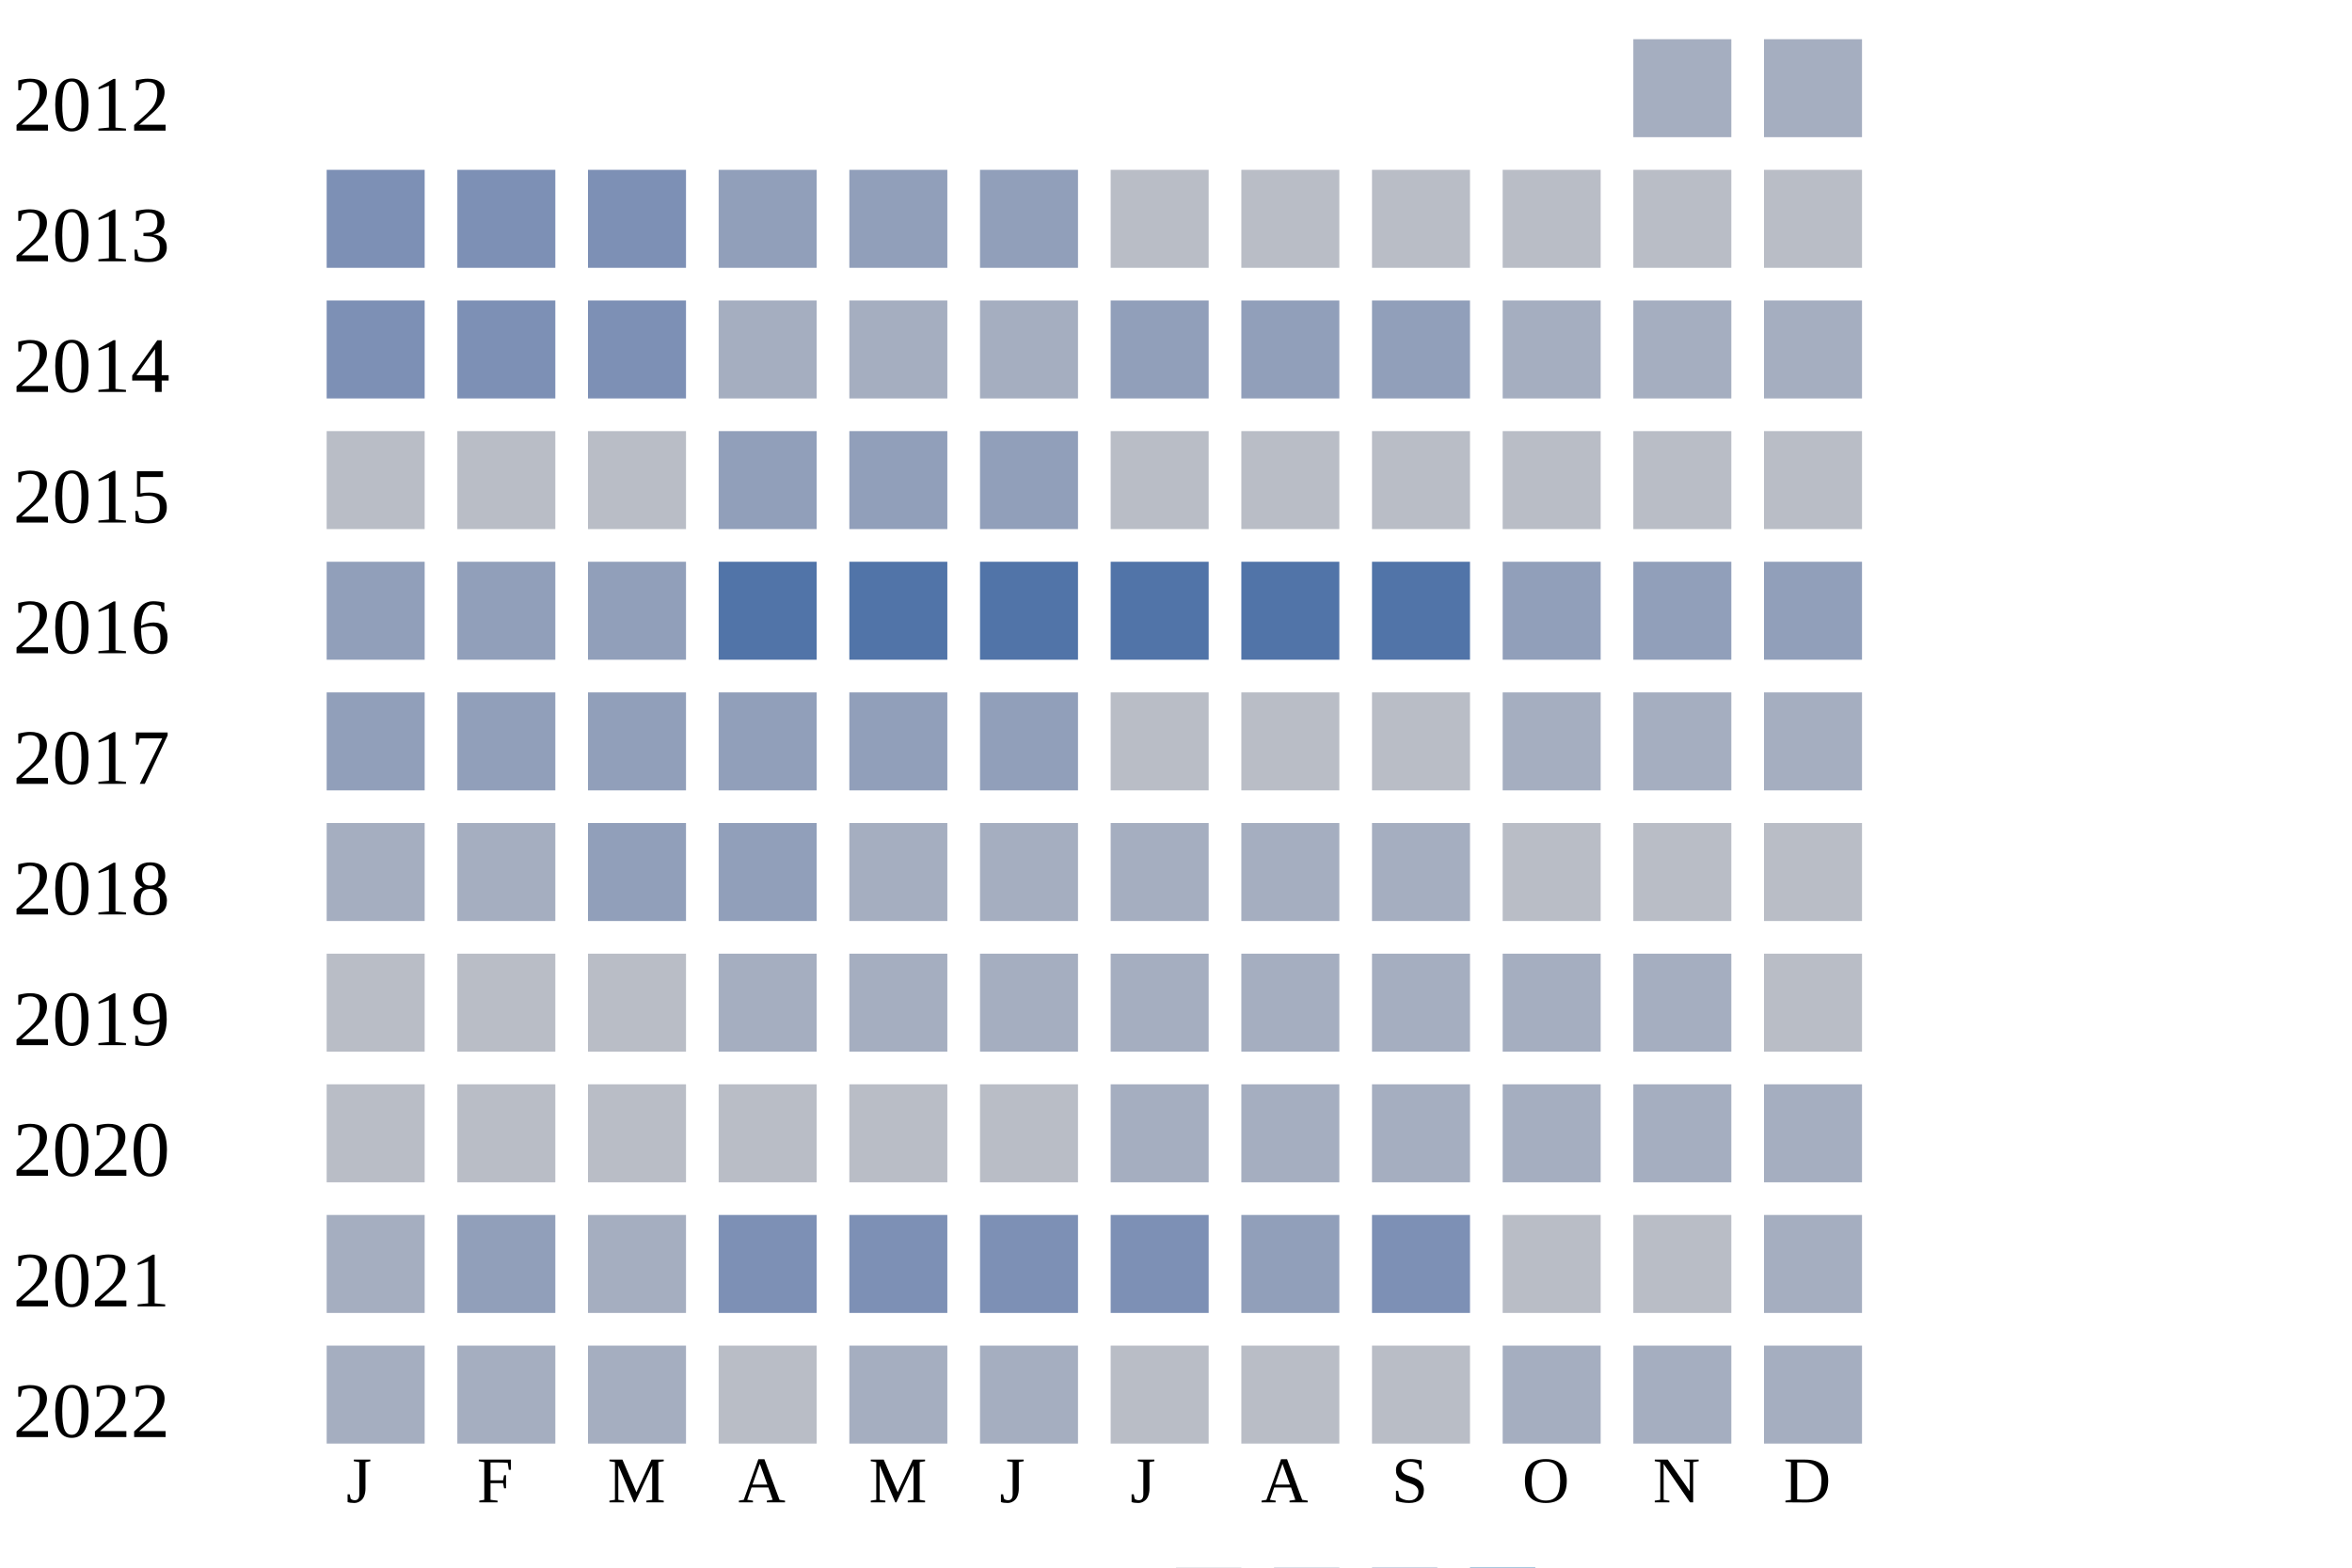
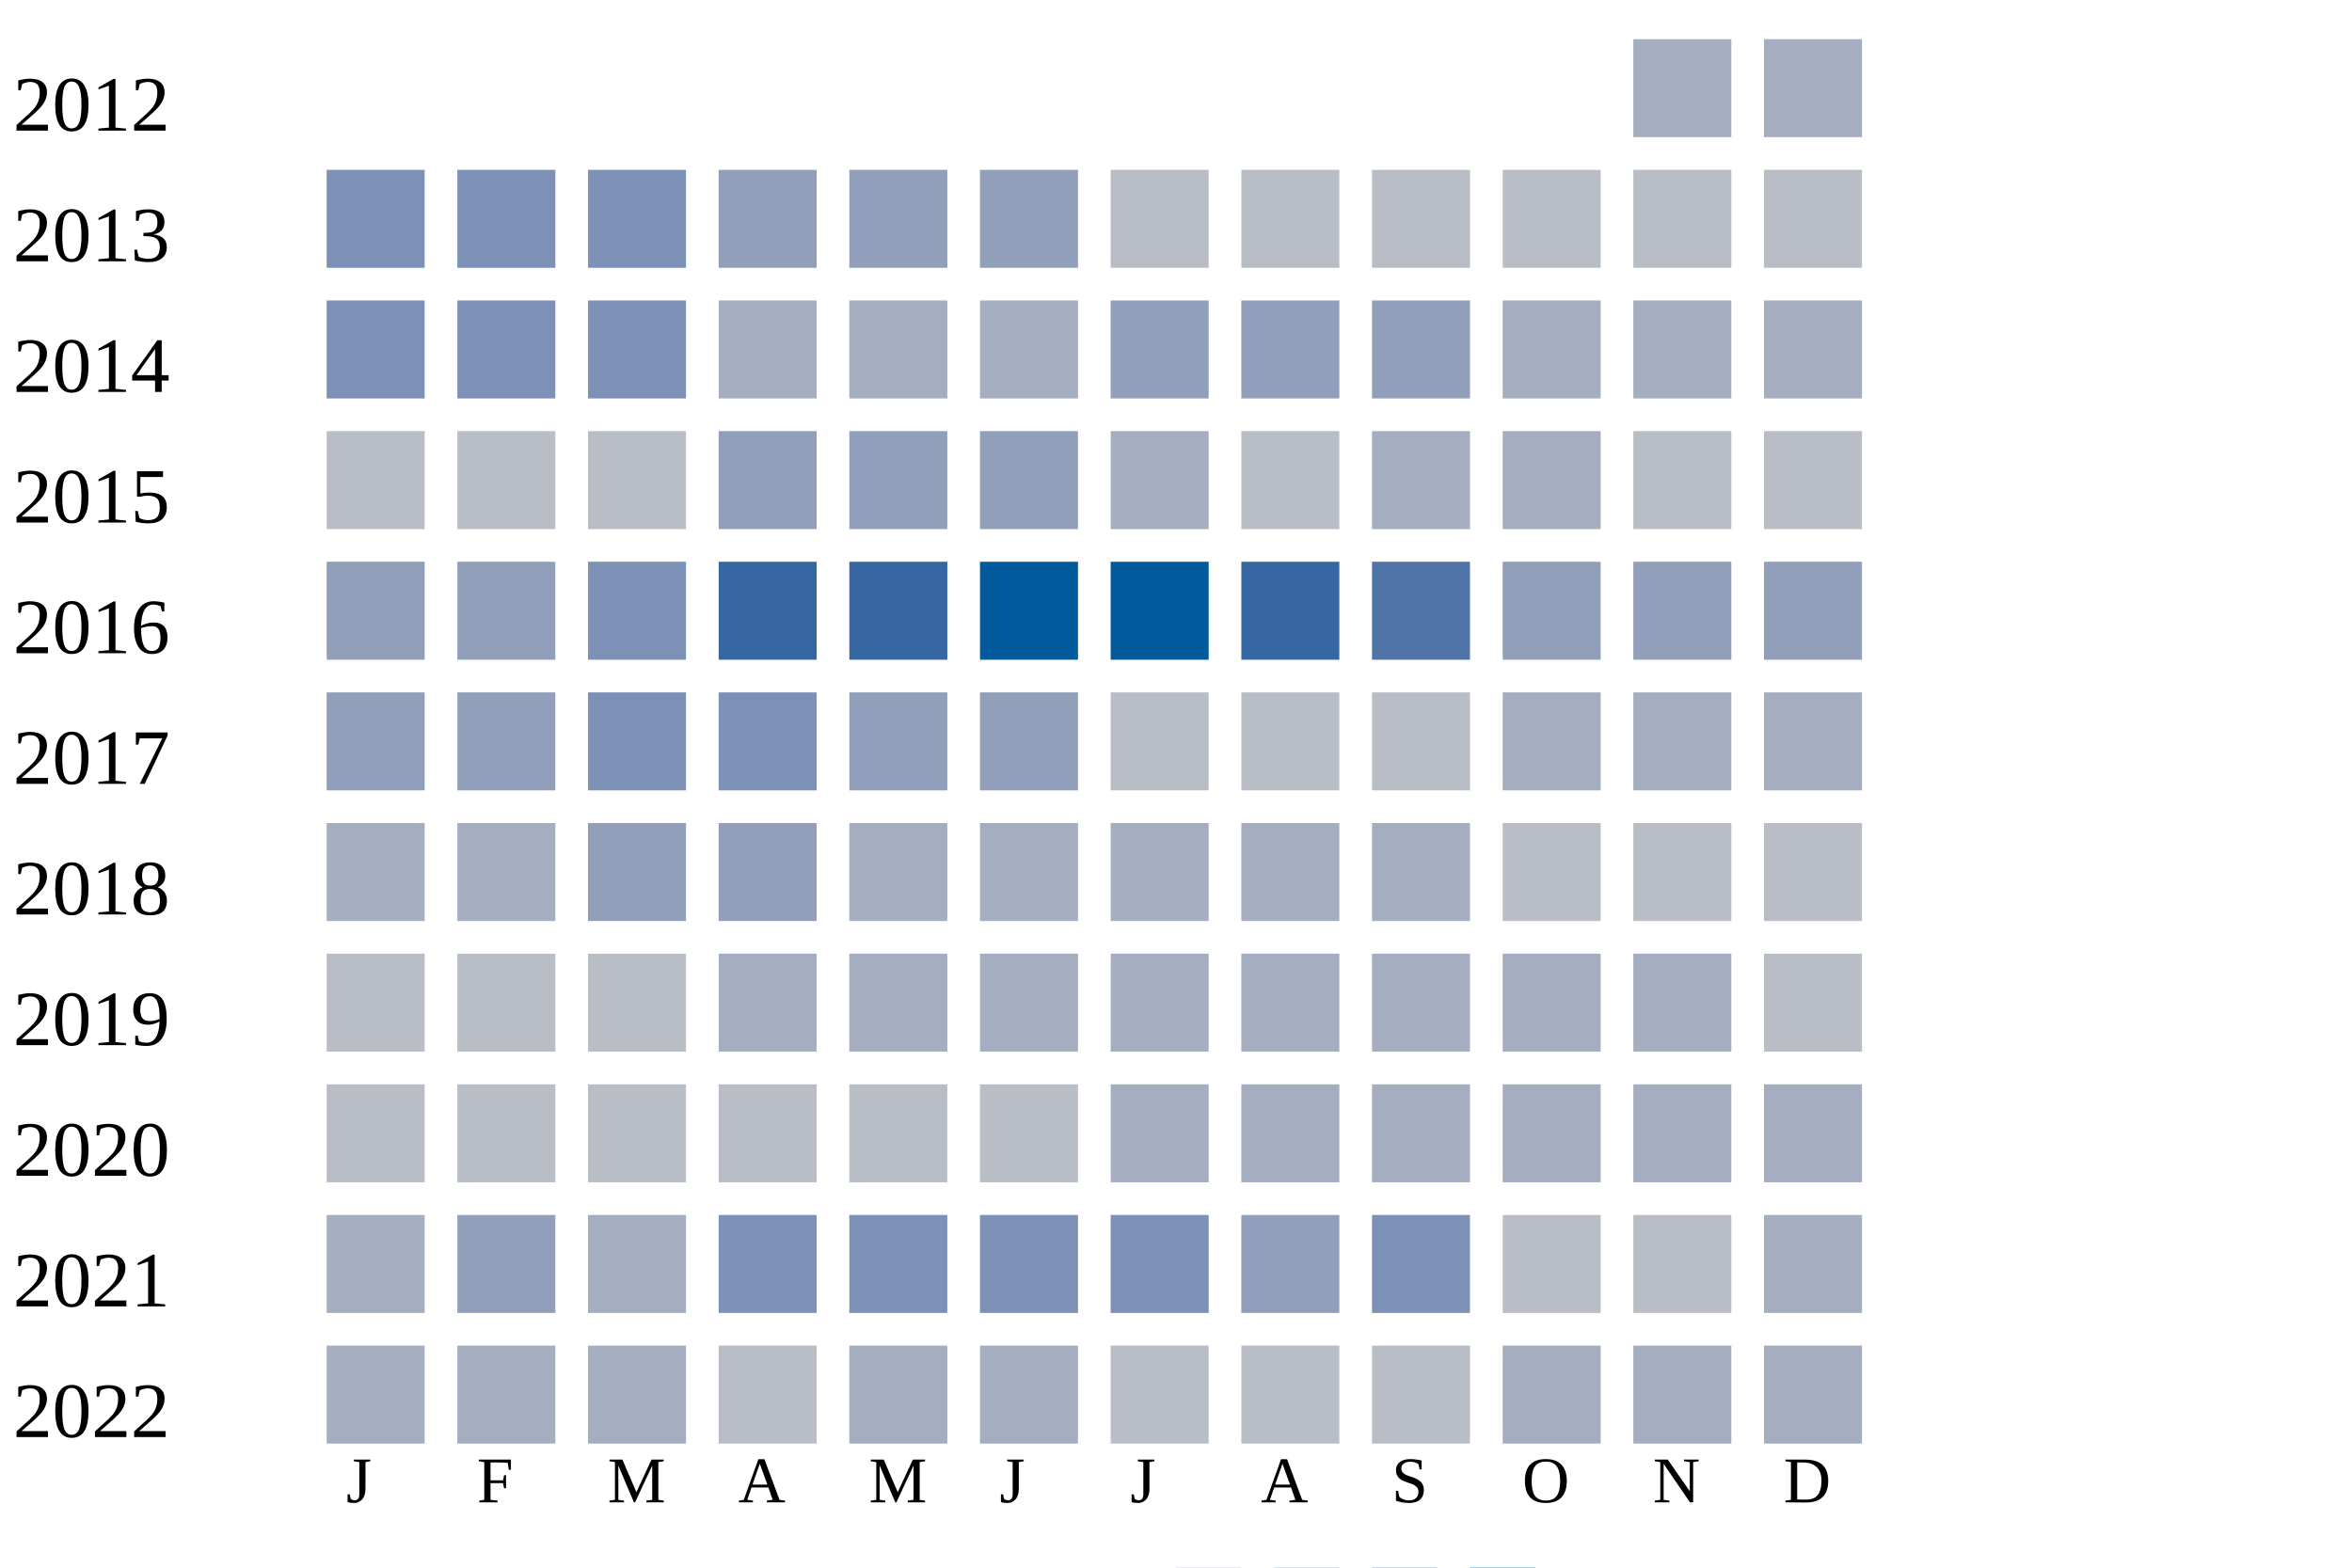
<svg xmlns="http://www.w3.org/2000/svg" width="360" height="240">
  <g transform="translate(0 0)">
    <text x="2" y="20">2012</text>
    <rect x="250" y="6" width="15" height="15" fill="#a5aec0" />
    <rect x="270" y="6" width="15" height="15" fill="#a5aec0" />
  </g>
  <g transform="translate(0 20)">
    <text x="2" y="20">2013</text>
    <rect x="50" y="6" width="15" height="15" fill="#7d90b5" />
    <rect x="70" y="6" width="15" height="15" fill="#7d90b5" />
    <rect x="90" y="6" width="15" height="15" fill="#7d90b5" />
    <rect x="110" y="6" width="15" height="15" fill="#919fba" />
    <rect x="130" y="6" width="15" height="15" fill="#919fba" />
    <rect x="150" y="6" width="15" height="15" fill="#919fba" />
    <rect x="170" y="6" width="15" height="15" fill="#b9bdc6" />
    <rect x="190" y="6" width="15" height="15" fill="#b9bdc6" />
    <rect x="210" y="6" width="15" height="15" fill="#b9bdc6" />
    <rect x="230" y="6" width="15" height="15" fill="#b9bdc6" />
    <rect x="250" y="6" width="15" height="15" fill="#b9bdc6" />
    <rect x="270" y="6" width="15" height="15" fill="#b9bdc6" />
  </g>
  <g transform="translate(0 40)">
    <text x="2" y="20">2014</text>
    <rect x="50" y="6" width="15" height="15" fill="#7d90b5" />
    <rect x="70" y="6" width="15" height="15" fill="#7d90b5" />
    <rect x="90" y="6" width="15" height="15" fill="#7d90b5" />
    <rect x="110" y="6" width="15" height="15" fill="#a5aec0" />
    <rect x="130" y="6" width="15" height="15" fill="#a5aec0" />
    <rect x="150" y="6" width="15" height="15" fill="#a5aec0" />
    <rect x="170" y="6" width="15" height="15" fill="#919fba" />
    <rect x="190" y="6" width="15" height="15" fill="#919fba" />
    <rect x="210" y="6" width="15" height="15" fill="#919fba" />
    <rect x="230" y="6" width="15" height="15" fill="#a5aec0" />
    <rect x="250" y="6" width="15" height="15" fill="#a5aec0" />
    <rect x="270" y="6" width="15" height="15" fill="#a5aec0" />
  </g>
  <g transform="translate(0 60)">
    <text x="2" y="20">2015</text>
    <rect x="50" y="6" width="15" height="15" fill="#b9bdc6" />
    <rect x="70" y="6" width="15" height="15" fill="#b9bdc6" />
    <rect x="90" y="6" width="15" height="15" fill="#b9bdc6" />
    <rect x="110" y="6" width="15" height="15" fill="#919fba" />
    <rect x="130" y="6" width="15" height="15" fill="#919fba" />
    <rect x="150" y="6" width="15" height="15" fill="#919fba" />
-     <rect x="170" y="6" width="15" height="15" fill="#b9bdc6" />
+     <rect x="170" y="6" width="15" height="15" fill="#a5aec0" />
    <rect x="190" y="6" width="15" height="15" fill="#b9bdc6" />
-     <rect x="210" y="6" width="15" height="15" fill="#b9bdc6" />
-     <rect x="230" y="6" width="15" height="15" fill="#b9bdc6" />
+     <rect x="210" y="6" width="15" height="15" fill="#a5aec0" />
+     <rect x="230" y="6" width="15" height="15" fill="#a5aec0" />
    <rect x="250" y="6" width="15" height="15" fill="#b9bdc6" />
    <rect x="270" y="6" width="15" height="15" fill="#b9bdc6" />
  </g>
  <g transform="translate(0 80)">
    <text x="2" y="20">2016</text>
    <rect x="50" y="6" width="15" height="15" fill="#919fba" />
    <rect x="70" y="6" width="15" height="15" fill="#919fba" />
-     <rect x="90" y="6" width="15" height="15" fill="#919fba" />
-     <rect x="110" y="6" width="15" height="15" fill="#5174a8" />
-     <rect x="130" y="6" width="15" height="15" fill="#5174a8" />
-     <rect x="150" y="6" width="15" height="15" fill="#5174a8" />
-     <rect x="170" y="6" width="15" height="15" fill="#5174a8" />
-     <rect x="190" y="6" width="15" height="15" fill="#5174a8" />
+     <rect x="90" y="6" width="15" height="15" fill="#7d90b5" />
+     <rect x="110" y="6" width="15" height="15" fill="#3667a2" />
+     <rect x="130" y="6" width="15" height="15" fill="#3667a2" />
+     <rect x="150" y="6" width="15" height="15" fill="#005a9c" />
+     <rect x="170" y="6" width="15" height="15" fill="#005a9c" />
+     <rect x="190" y="6" width="15" height="15" fill="#3667a2" />
    <rect x="210" y="6" width="15" height="15" fill="#5174a8" />
    <rect x="230" y="6" width="15" height="15" fill="#919fba" />
    <rect x="250" y="6" width="15" height="15" fill="#919fba" />
    <rect x="270" y="6" width="15" height="15" fill="#919fba" />
  </g>
  <g transform="translate(0 100)">
    <text x="2" y="20">2017</text>
    <rect x="50" y="6" width="15" height="15" fill="#919fba" />
    <rect x="70" y="6" width="15" height="15" fill="#919fba" />
-     <rect x="90" y="6" width="15" height="15" fill="#919fba" />
-     <rect x="110" y="6" width="15" height="15" fill="#919fba" />
+     <rect x="90" y="6" width="15" height="15" fill="#7d90b5" />
+     <rect x="110" y="6" width="15" height="15" fill="#7d90b5" />
    <rect x="130" y="6" width="15" height="15" fill="#919fba" />
    <rect x="150" y="6" width="15" height="15" fill="#919fba" />
    <rect x="170" y="6" width="15" height="15" fill="#b9bdc6" />
    <rect x="190" y="6" width="15" height="15" fill="#b9bdc6" />
    <rect x="210" y="6" width="15" height="15" fill="#b9bdc6" />
    <rect x="230" y="6" width="15" height="15" fill="#a5aec0" />
    <rect x="250" y="6" width="15" height="15" fill="#a5aec0" />
    <rect x="270" y="6" width="15" height="15" fill="#a5aec0" />
  </g>
  <g transform="translate(0 120)">
    <text x="2" y="20">2018</text>
    <rect x="50" y="6" width="15" height="15" fill="#a5aec0" />
    <rect x="70" y="6" width="15" height="15" fill="#a5aec0" />
    <rect x="90" y="6" width="15" height="15" fill="#919fba" />
    <rect x="110" y="6" width="15" height="15" fill="#919fba" />
    <rect x="130" y="6" width="15" height="15" fill="#a5aec0" />
    <rect x="150" y="6" width="15" height="15" fill="#a5aec0" />
    <rect x="170" y="6" width="15" height="15" fill="#a5aec0" />
    <rect x="190" y="6" width="15" height="15" fill="#a5aec0" />
    <rect x="210" y="6" width="15" height="15" fill="#a5aec0" />
    <rect x="230" y="6" width="15" height="15" fill="#b9bdc6" />
    <rect x="250" y="6" width="15" height="15" fill="#b9bdc6" />
    <rect x="270" y="6" width="15" height="15" fill="#b9bdc6" />
  </g>
  <g transform="translate(0 140)">
    <text x="2" y="20">2019</text>
    <rect x="50" y="6" width="15" height="15" fill="#b9bdc6" />
    <rect x="70" y="6" width="15" height="15" fill="#b9bdc6" />
    <rect x="90" y="6" width="15" height="15" fill="#b9bdc6" />
    <rect x="110" y="6" width="15" height="15" fill="#a5aec0" />
    <rect x="130" y="6" width="15" height="15" fill="#a5aec0" />
    <rect x="150" y="6" width="15" height="15" fill="#a5aec0" />
    <rect x="170" y="6" width="15" height="15" fill="#a5aec0" />
    <rect x="190" y="6" width="15" height="15" fill="#a5aec0" />
    <rect x="210" y="6" width="15" height="15" fill="#a5aec0" />
    <rect x="230" y="6" width="15" height="15" fill="#a5aec0" />
    <rect x="250" y="6" width="15" height="15" fill="#a5aec0" />
    <rect x="270" y="6" width="15" height="15" fill="#b9bdc6" />
  </g>
  <g transform="translate(0 160)">
    <text x="2" y="20">2020</text>
    <rect x="50" y="6" width="15" height="15" fill="#b9bdc6" />
    <rect x="70" y="6" width="15" height="15" fill="#b9bdc6" />
    <rect x="90" y="6" width="15" height="15" fill="#b9bdc6" />
    <rect x="110" y="6" width="15" height="15" fill="#b9bdc6" />
    <rect x="130" y="6" width="15" height="15" fill="#b9bdc6" />
    <rect x="150" y="6" width="15" height="15" fill="#b9bdc6" />
    <rect x="170" y="6" width="15" height="15" fill="#a5aec0" />
    <rect x="190" y="6" width="15" height="15" fill="#a5aec0" />
    <rect x="210" y="6" width="15" height="15" fill="#a5aec0" />
    <rect x="230" y="6" width="15" height="15" fill="#a5aec0" />
    <rect x="250" y="6" width="15" height="15" fill="#a5aec0" />
    <rect x="270" y="6" width="15" height="15" fill="#a5aec0" />
  </g>
  <g transform="translate(0 180)">
    <text x="2" y="20">2021</text>
    <rect x="50" y="6" width="15" height="15" fill="#a5aec0" />
    <rect x="70" y="6" width="15" height="15" fill="#919fba" />
    <rect x="90" y="6" width="15" height="15" fill="#a5aec0" />
    <rect x="110" y="6" width="15" height="15" fill="#7d90b5" />
    <rect x="130" y="6" width="15" height="15" fill="#7d90b5" />
    <rect x="150" y="6" width="15" height="15" fill="#7d90b5" />
    <rect x="170" y="6" width="15" height="15" fill="#7d90b5" />
    <rect x="190" y="6" width="15" height="15" fill="#919fba" />
    <rect x="210" y="6" width="15" height="15" fill="#7d90b5" />
    <rect x="230" y="6" width="15" height="15" fill="#b9bdc6" />
    <rect x="250" y="6" width="15" height="15" fill="#b9bdc6" />
    <rect x="270" y="6" width="15" height="15" fill="#a5aec0" />
  </g>
  <g transform="translate(0 200)">
    <text x="2" y="20">2022</text>
    <rect x="50" y="6" width="15" height="15" fill="#a5aec0" />
    <rect x="70" y="6" width="15" height="15" fill="#a5aec0" />
    <rect x="90" y="6" width="15" height="15" fill="#a5aec0" />
    <rect x="110" y="6" width="15" height="15" fill="#b9bdc6" />
    <rect x="130" y="6" width="15" height="15" fill="#a5aec0" />
    <rect x="150" y="6" width="15" height="15" fill="#a5aec0" />
    <rect x="170" y="6" width="15" height="15" fill="#b9bdc6" />
    <rect x="190" y="6" width="15" height="15" fill="#b9bdc6" />
    <rect x="210" y="6" width="15" height="15" fill="#b9bdc6" />
    <rect x="230" y="6" width="15" height="15" fill="#a5aec0" />
    <rect x="250" y="6" width="15" height="15" fill="#a5aec0" />
    <rect x="270" y="6" width="15" height="15" fill="#a5aec0" />
  </g>
  <text style="font-size: 10px; text-align: center" x="53" y="230">J</text>
  <text style="font-size: 10px; text-align: center" x="73" y="230">F</text>
  <text style="font-size: 10px; text-align: center" x="93" y="230">M</text>
  <text style="font-size: 10px; text-align: center" x="113" y="230">A</text>
  <text style="font-size: 10px; text-align: center" x="133" y="230">M</text>
  <text style="font-size: 10px; text-align: center" x="153" y="230">J</text>
  <text style="font-size: 10px; text-align: center" x="173" y="230">J</text>
  <text style="font-size: 10px; text-align: center" x="193" y="230">A</text>
  <text style="font-size: 10px; text-align: center" x="213" y="230">S</text>
  <text style="font-size: 10px; text-align: center" x="233" y="230">O</text>
  <text style="font-size: 10px; text-align: center" x="253" y="230">N</text>
  <text style="font-size: 10px; text-align: center" x="273" y="230">D</text>
  <text style="font-size: 10px;" x="155" y="249">Less</text>
  <rect fill="#b9bdc6" width="10" height="10" x="180" y="240" />
  <rect fill="#919fba" width="10" height="10" x="195" y="240" />
  <rect fill="#6882ae" width="10" height="10" x="210" y="240" />
  <rect fill="#005a9c" width="10" height="10" x="225" y="240" />
  <text x="240" y="249" style="font-size: 10px;">More</text>
</svg>
